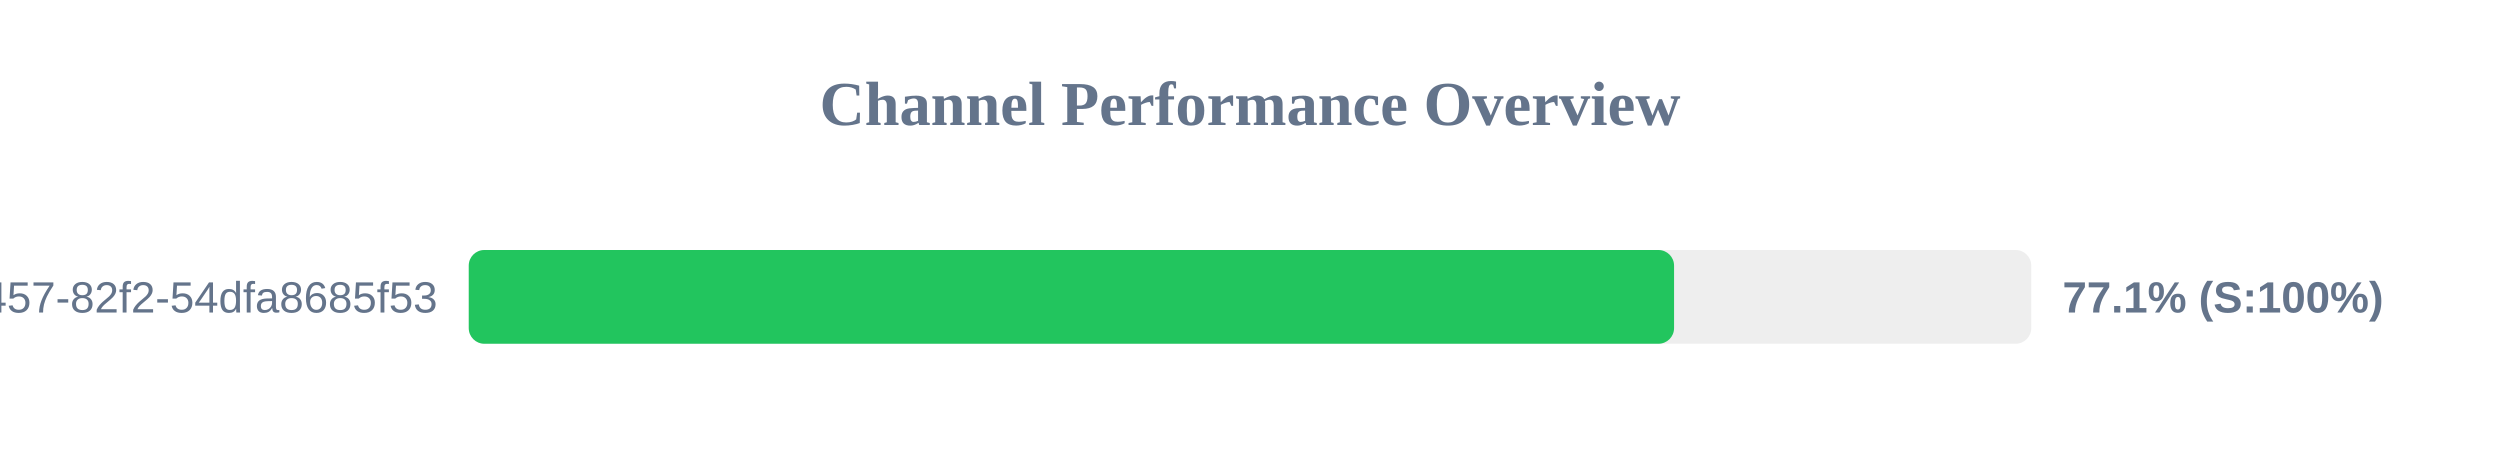
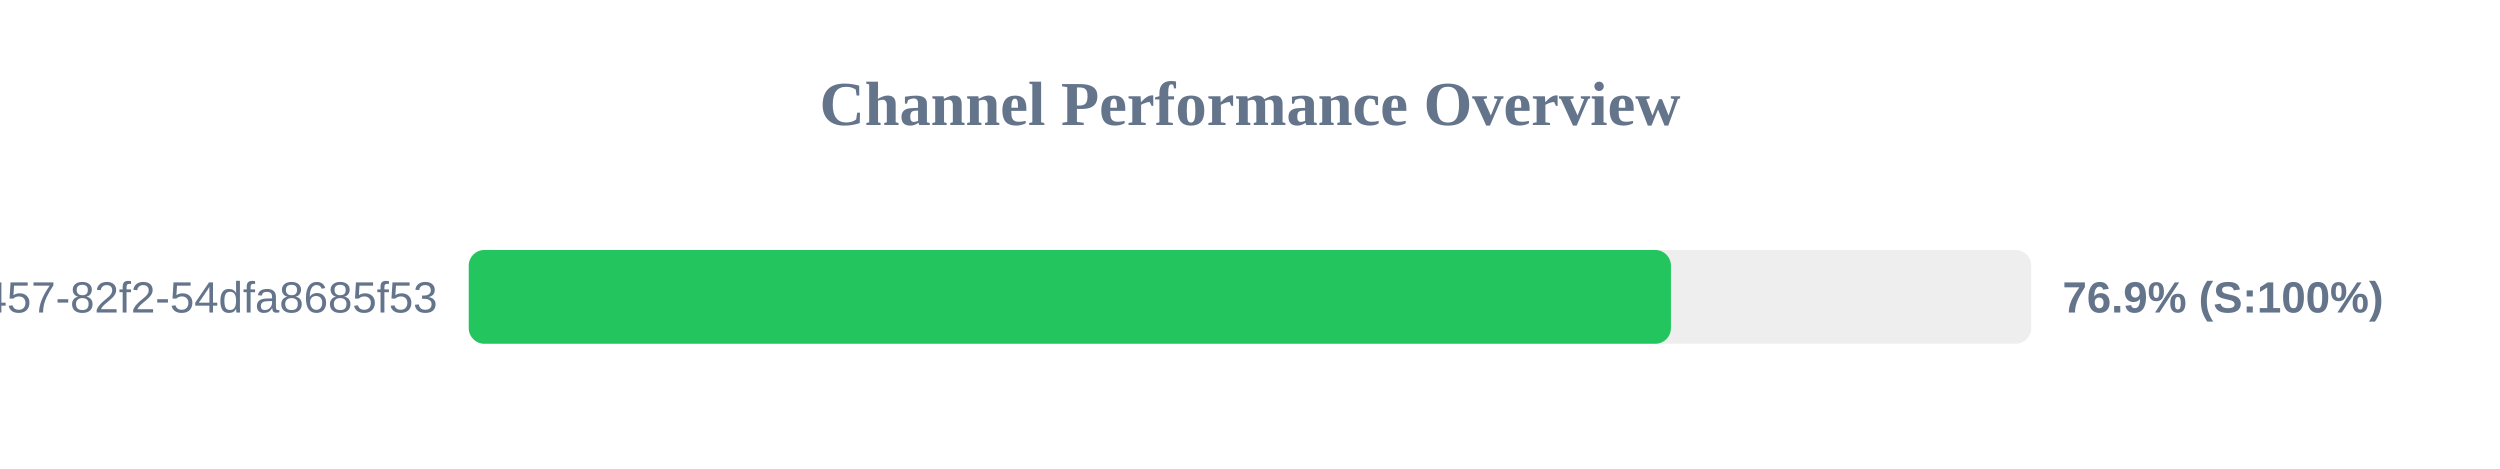
<svg xmlns="http://www.w3.org/2000/svg" width="800" height="150" version="1.1">
  <style>
        .row { font: 14px Arial; fill: #64748b; }
        .score { font: bold 14px Arial; fill: #64748b; }
    </style>
  <text x="400" y="40" text-anchor="middle" font-size="20px" font-weight="bold" fill="#64748b">Channel Performance Overview</text>
  <rect x="150" y="80" width="500" height="30" fill="#eee" rx="5" />
-   <rect x="150" y="80" width="385.7" height="30" fill="#22c55e" rx="5" />
+   <rect x="150" y="80" width="384.7" height="30" fill="#22c55e" rx="5" />
  <text x="140" y="100" text-anchor="end" class="row">?uuid=413c8b50-96bf-4457-82f2-54dfa8685f53</text>
-   <text x="660" y="100" text-anchor="start" class="score">77.1% (S:100%)</text>
+   <text x="660" y="100" text-anchor="start" class="score">76.9% (S:100%)</text>
</svg>
